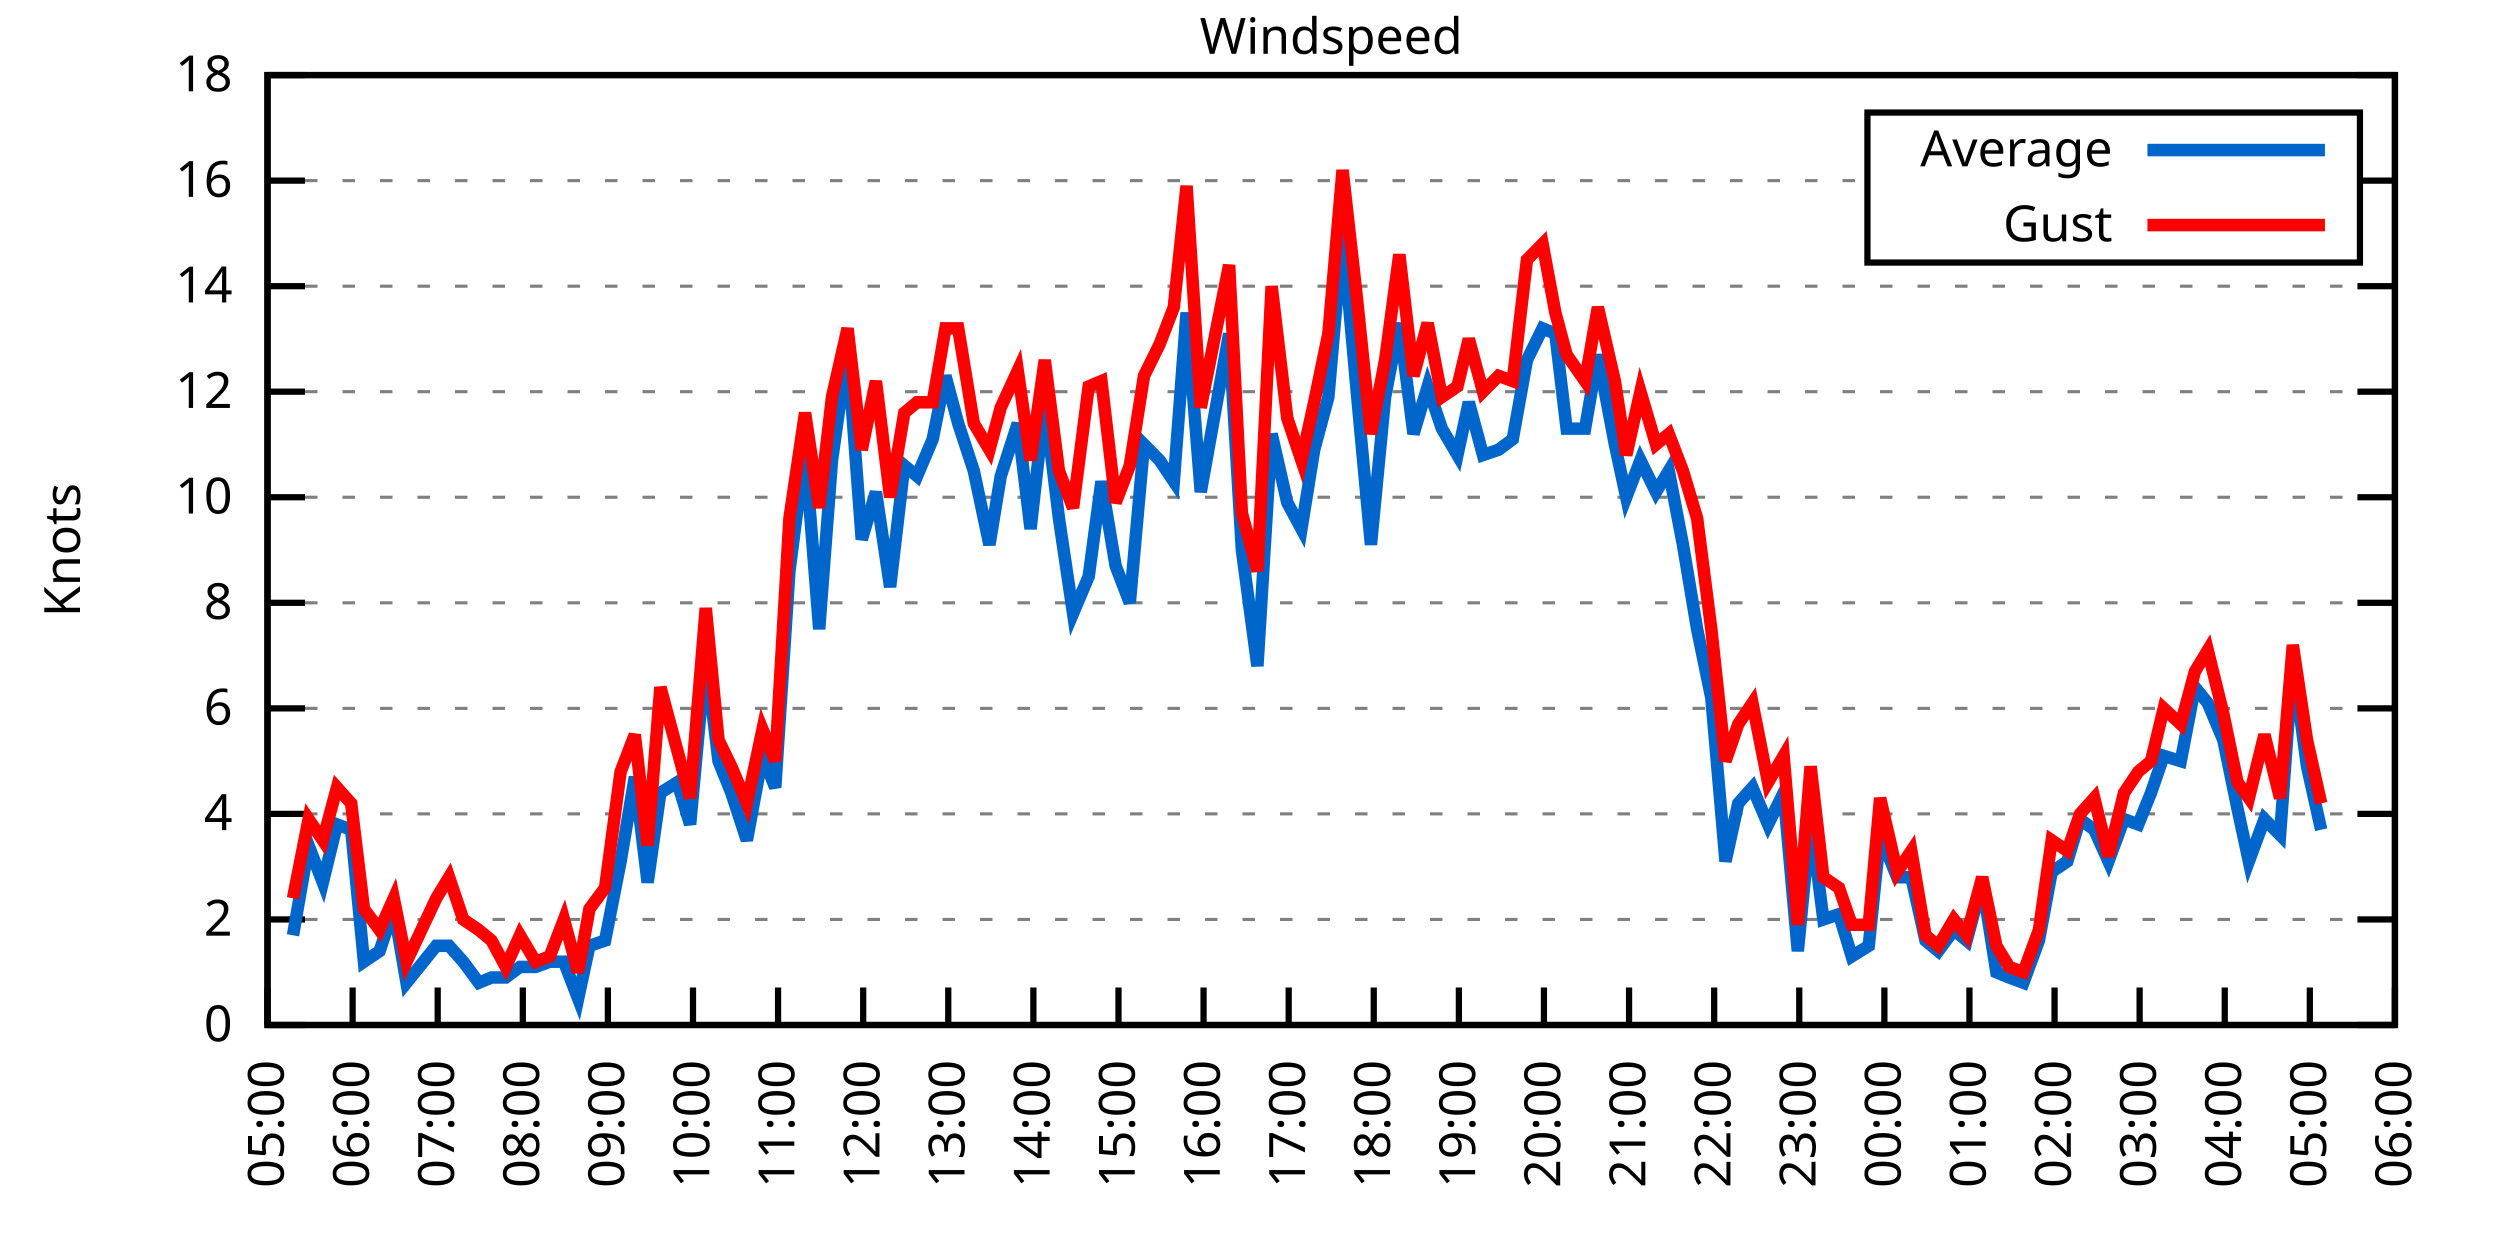
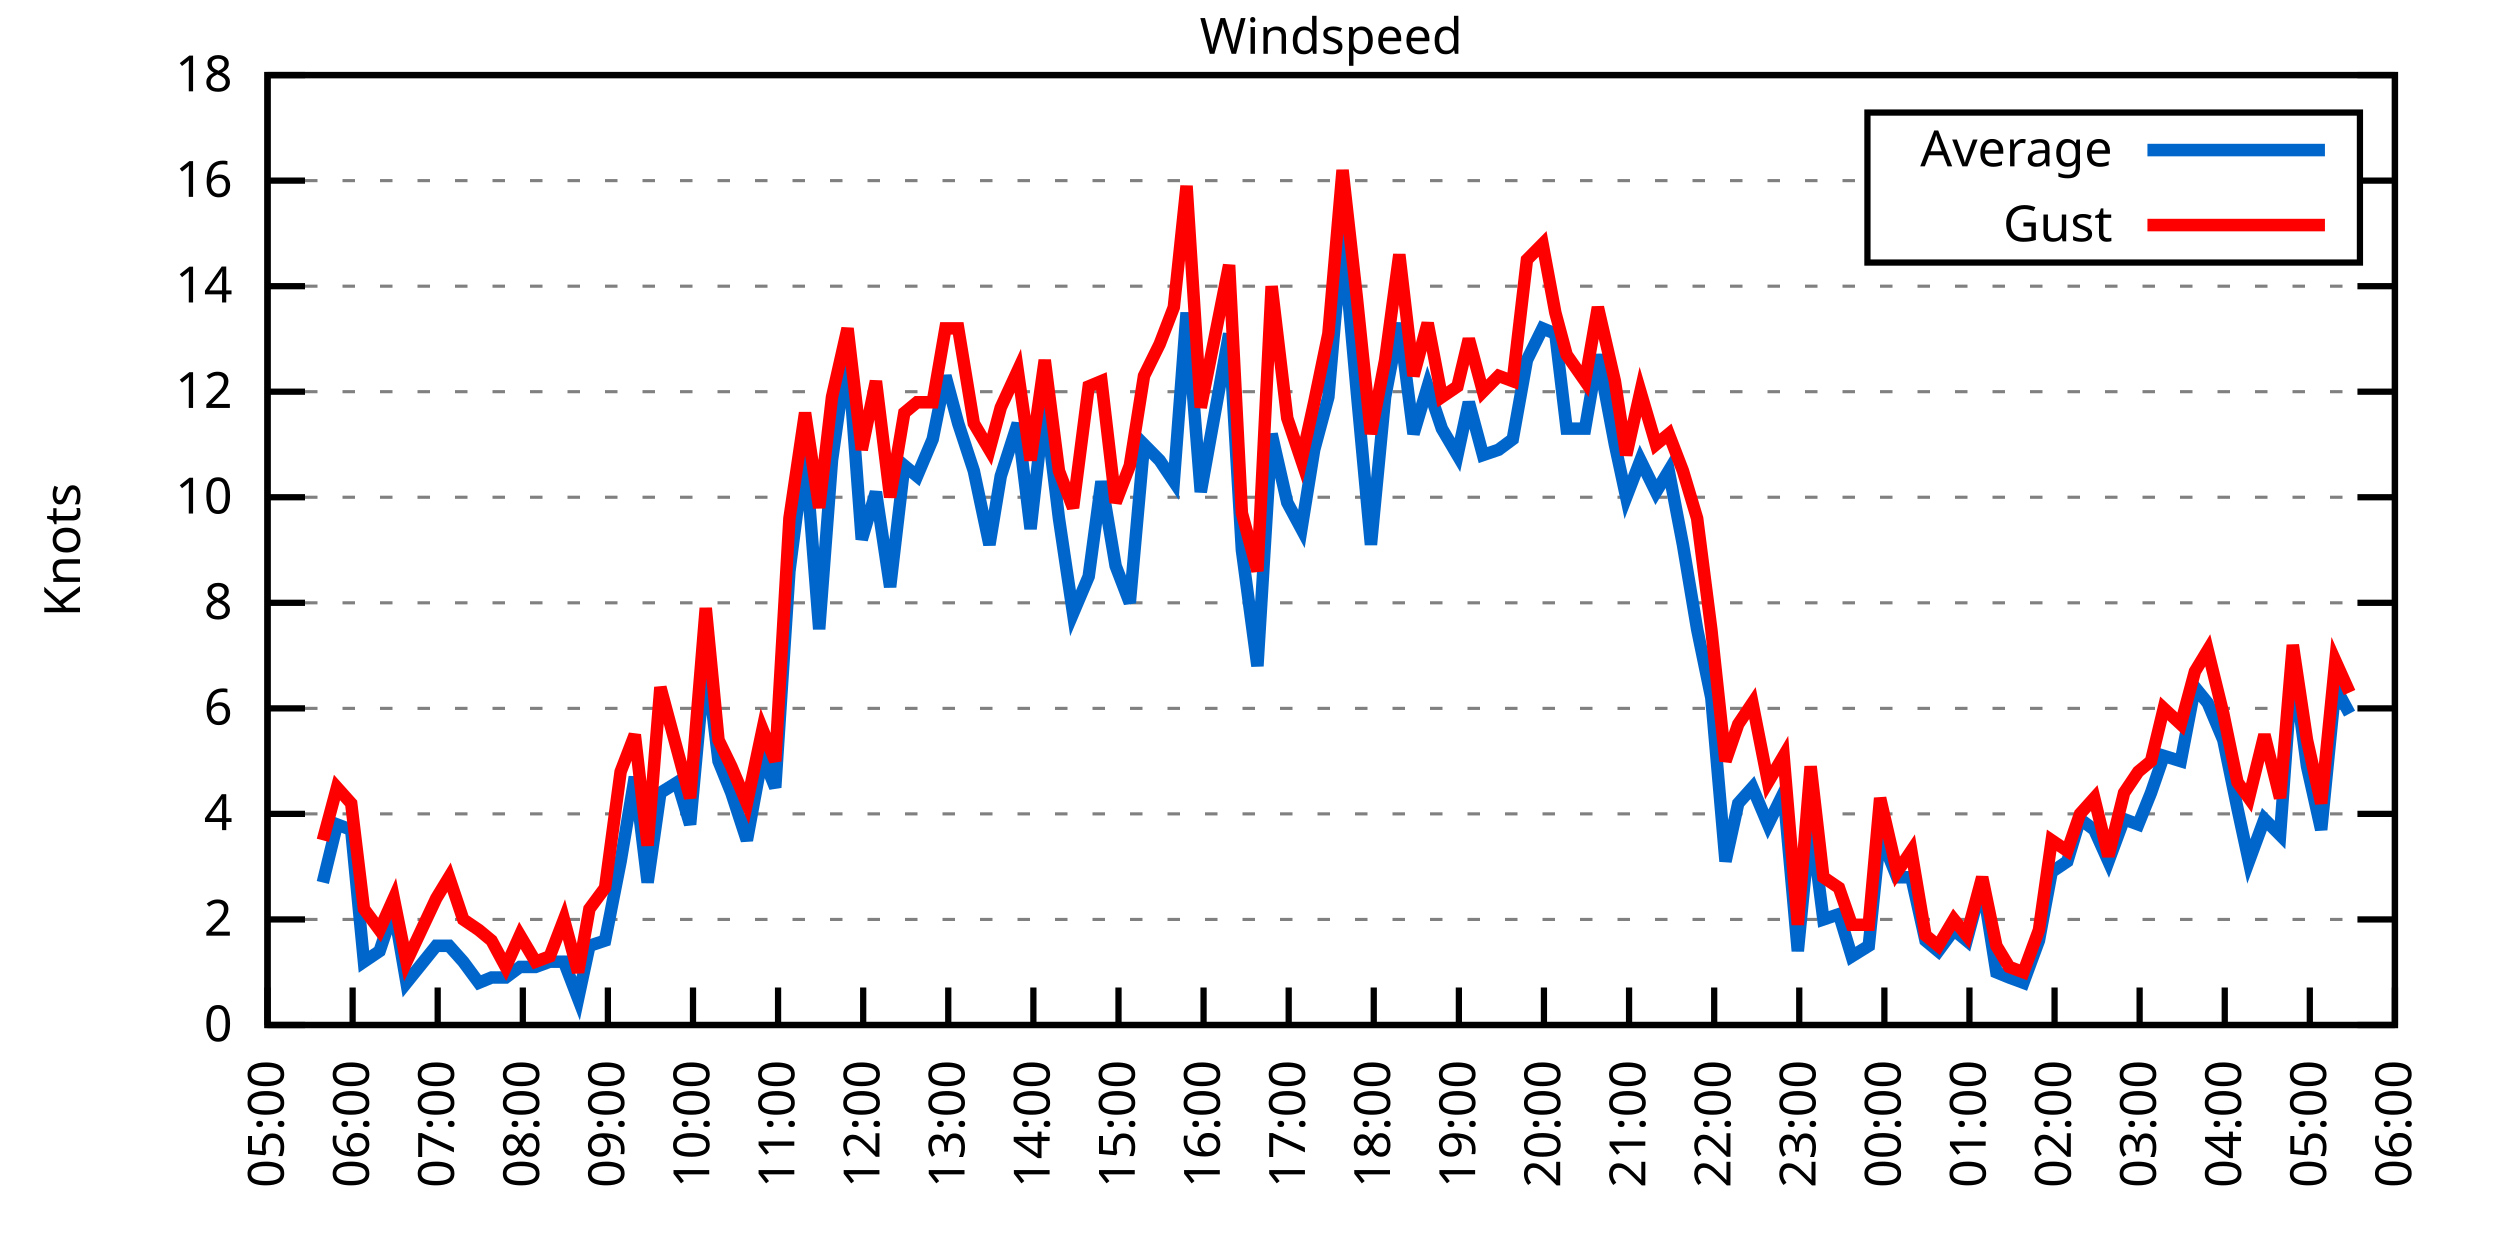
<svg xmlns="http://www.w3.org/2000/svg" xmlns:xlink="http://www.w3.org/1999/xlink" width="400" height="200" viewBox="0 0 400 200">
  <g id="gnuplot_canvas">
    <rect x="0" y="0" width="400" height="200" fill="none" />
    <defs>
      <circle id="gpDot" r="0.5" stroke-width="0.5" stroke="currentColor" />
      <path id="gpPt0" stroke-width="0.333" stroke="currentColor" d="M-1,0 h2 M0,-1 v2" />
      <path id="gpPt1" stroke-width="0.333" stroke="currentColor" d="M-1,-1 L1,1 M1,-1 L-1,1" />
      <path id="gpPt2" stroke-width="0.333" stroke="currentColor" d="M-1,0 L1,0 M0,-1 L0,1 M-1,-1 L1,1 M-1,1 L1,-1" />
      <rect id="gpPt3" stroke-width="0.333" stroke="currentColor" x="-1" y="-1" width="2" height="2" />
      <rect id="gpPt4" stroke-width="0.333" stroke="currentColor" fill="currentColor" x="-1" y="-1" width="2" height="2" />
      <circle id="gpPt5" stroke-width="0.333" stroke="currentColor" cx="0" cy="0" r="1" />
      <use xlink:href="#gpPt5" id="gpPt6" fill="currentColor" stroke="none" />
      <path id="gpPt7" stroke-width="0.333" stroke="currentColor" d="M0,-1.33 L-1.33,0.67 L1.33,0.67 z" />
      <use xlink:href="#gpPt7" id="gpPt8" fill="currentColor" stroke="none" />
      <use xlink:href="#gpPt7" id="gpPt9" stroke="currentColor" transform="rotate(180)" />
      <use xlink:href="#gpPt9" id="gpPt10" fill="currentColor" stroke="none" />
      <use xlink:href="#gpPt3" id="gpPt11" stroke="currentColor" transform="rotate(45)" />
      <use xlink:href="#gpPt11" id="gpPt12" fill="currentColor" stroke="none" />
      <path id="gpPt13" stroke-width="0.333" stroke="currentColor" d="M0,1.330 L1.265,0.411 L0.782,-1.067 L-0.782,-1.076 L-1.265,0.411 z" />
      <use xlink:href="#gpPt13" id="gpPt14" fill="currentColor" stroke="none" />
      <filter id="textbox" filterUnits="objectBoundingBox" x="0" y="0" height="1" width="1">
        <feFlood flood-color="white" flood-opacity="1" result="bgnd" />
        <feComposite in="SourceGraphic" in2="bgnd" operator="atop" />
      </filter>
      <filter id="greybox" filterUnits="objectBoundingBox" x="0" y="0" height="1" width="1">
        <feFlood flood-color="lightgrey" flood-opacity="1" result="grey" />
        <feComposite in="SourceGraphic" in2="grey" operator="atop" />
      </filter>
    </defs>
    <g fill="none" color="white" stroke="currentColor" stroke-width="1.00" stroke-linecap="butt" stroke-linejoin="miter">
</g>
    <g fill="none" color="black" stroke="currentColor" stroke-width="1.00" stroke-linecap="butt" stroke-linejoin="miter">
      <g stroke="none" shape-rendering="crispEdges">
        <polygon fill="rgb(255, 255, 255)" points="42.80,164.00 383.18,164.00 383.18,12.02 42.80,12.02 " />
      </g>
    </g>
    <g fill="none" color="black" stroke="currentColor" stroke-width="1.00" stroke-linecap="butt" stroke-linejoin="miter">
</g>
    <g fill="none" color="black" stroke="black" stroke-width="0.50" stroke-linecap="butt" stroke-linejoin="miter">
</g>
    <g fill="none" color="gray" stroke="currentColor" stroke-width="0.50" stroke-linecap="butt" stroke-linejoin="miter">
      <path stroke="gray" stroke-dasharray="2,4" class="gridline" d="M42.80,164.00 L383.19,164.00  " />
    </g>
    <g fill="none" color="gray" stroke="gray" stroke-width="1.00" stroke-linecap="butt" stroke-linejoin="miter">
</g>
    <g fill="none" color="black" stroke="currentColor" stroke-width="1.00" stroke-linecap="butt" stroke-linejoin="miter">
      <path stroke="black" d="M42.80,164.00 L48.80,164.00 M383.19,164.00 L377.19,164.00  " />
      <g transform="translate(37.20,166.60)" stroke="none" fill="black" font-family="Sans" font-size="8.00" text-anchor="end">
        <text>
          <tspan font-family="Sans"> 0</tspan>
        </text>
      </g>
    </g>
    <g fill="none" color="black" stroke="currentColor" stroke-width="1.00" stroke-linecap="butt" stroke-linejoin="miter">
</g>
    <g fill="none" color="black" stroke="black" stroke-width="0.50" stroke-linecap="butt" stroke-linejoin="miter">
</g>
    <g fill="none" color="gray" stroke="currentColor" stroke-width="0.50" stroke-linecap="butt" stroke-linejoin="miter">
      <path stroke="gray" stroke-dasharray="2,4" class="gridline" d="M42.80,147.11 L383.19,147.11  " />
    </g>
    <g fill="none" color="gray" stroke="gray" stroke-width="1.00" stroke-linecap="butt" stroke-linejoin="miter">
</g>
    <g fill="none" color="black" stroke="currentColor" stroke-width="1.00" stroke-linecap="butt" stroke-linejoin="miter">
      <path stroke="black" d="M42.80,147.11 L48.80,147.11 M383.19,147.11 L377.19,147.11  " />
      <g transform="translate(37.20,149.71)" stroke="none" fill="black" font-family="Sans" font-size="8.00" text-anchor="end">
        <text>
          <tspan font-family="Sans"> 2</tspan>
        </text>
      </g>
    </g>
    <g fill="none" color="black" stroke="currentColor" stroke-width="1.00" stroke-linecap="butt" stroke-linejoin="miter">
</g>
    <g fill="none" color="black" stroke="black" stroke-width="0.50" stroke-linecap="butt" stroke-linejoin="miter">
</g>
    <g fill="none" color="gray" stroke="currentColor" stroke-width="0.50" stroke-linecap="butt" stroke-linejoin="miter">
      <path stroke="gray" stroke-dasharray="2,4" class="gridline" d="M42.80,130.22 L383.19,130.22  " />
    </g>
    <g fill="none" color="gray" stroke="gray" stroke-width="1.00" stroke-linecap="butt" stroke-linejoin="miter">
</g>
    <g fill="none" color="black" stroke="currentColor" stroke-width="1.00" stroke-linecap="butt" stroke-linejoin="miter">
      <path stroke="black" d="M42.80,130.22 L48.80,130.22 M383.19,130.22 L377.19,130.22  " />
      <g transform="translate(37.20,132.82)" stroke="none" fill="black" font-family="Sans" font-size="8.00" text-anchor="end">
        <text>
          <tspan font-family="Sans"> 4</tspan>
        </text>
      </g>
    </g>
    <g fill="none" color="black" stroke="currentColor" stroke-width="1.00" stroke-linecap="butt" stroke-linejoin="miter">
</g>
    <g fill="none" color="black" stroke="black" stroke-width="0.50" stroke-linecap="butt" stroke-linejoin="miter">
</g>
    <g fill="none" color="gray" stroke="currentColor" stroke-width="0.50" stroke-linecap="butt" stroke-linejoin="miter">
      <path stroke="gray" stroke-dasharray="2,4" class="gridline" d="M42.80,113.34 L383.19,113.34  " />
    </g>
    <g fill="none" color="gray" stroke="gray" stroke-width="1.00" stroke-linecap="butt" stroke-linejoin="miter">
</g>
    <g fill="none" color="black" stroke="currentColor" stroke-width="1.00" stroke-linecap="butt" stroke-linejoin="miter">
      <path stroke="black" d="M42.80,113.34 L48.80,113.34 M383.19,113.34 L377.19,113.34  " />
      <g transform="translate(37.20,115.94)" stroke="none" fill="black" font-family="Sans" font-size="8.00" text-anchor="end">
        <text>
          <tspan font-family="Sans"> 6</tspan>
        </text>
      </g>
    </g>
    <g fill="none" color="black" stroke="currentColor" stroke-width="1.00" stroke-linecap="butt" stroke-linejoin="miter">
</g>
    <g fill="none" color="black" stroke="black" stroke-width="0.50" stroke-linecap="butt" stroke-linejoin="miter">
</g>
    <g fill="none" color="gray" stroke="currentColor" stroke-width="0.50" stroke-linecap="butt" stroke-linejoin="miter">
      <path stroke="gray" stroke-dasharray="2,4" class="gridline" d="M42.80,96.45 L383.19,96.45  " />
    </g>
    <g fill="none" color="gray" stroke="gray" stroke-width="1.00" stroke-linecap="butt" stroke-linejoin="miter">
</g>
    <g fill="none" color="black" stroke="currentColor" stroke-width="1.00" stroke-linecap="butt" stroke-linejoin="miter">
      <path stroke="black" d="M42.80,96.45 L48.80,96.45 M383.19,96.45 L377.19,96.45  " />
      <g transform="translate(37.20,99.05)" stroke="none" fill="black" font-family="Sans" font-size="8.00" text-anchor="end">
        <text>
          <tspan font-family="Sans"> 8</tspan>
        </text>
      </g>
    </g>
    <g fill="none" color="black" stroke="currentColor" stroke-width="1.00" stroke-linecap="butt" stroke-linejoin="miter">
</g>
    <g fill="none" color="black" stroke="black" stroke-width="0.50" stroke-linecap="butt" stroke-linejoin="miter">
</g>
    <g fill="none" color="gray" stroke="currentColor" stroke-width="0.50" stroke-linecap="butt" stroke-linejoin="miter">
      <path stroke="gray" stroke-dasharray="2,4" class="gridline" d="M42.80,79.56 L383.19,79.56  " />
    </g>
    <g fill="none" color="gray" stroke="gray" stroke-width="1.00" stroke-linecap="butt" stroke-linejoin="miter">
</g>
    <g fill="none" color="black" stroke="currentColor" stroke-width="1.00" stroke-linecap="butt" stroke-linejoin="miter">
      <path stroke="black" d="M42.80,79.56 L48.80,79.56 M383.19,79.56 L377.19,79.56  " />
      <g transform="translate(37.20,82.16)" stroke="none" fill="black" font-family="Sans" font-size="8.00" text-anchor="end">
        <text>
          <tspan font-family="Sans"> 10</tspan>
        </text>
      </g>
    </g>
    <g fill="none" color="black" stroke="currentColor" stroke-width="1.00" stroke-linecap="butt" stroke-linejoin="miter">
</g>
    <g fill="none" color="black" stroke="black" stroke-width="0.50" stroke-linecap="butt" stroke-linejoin="miter">
</g>
    <g fill="none" color="gray" stroke="currentColor" stroke-width="0.50" stroke-linecap="butt" stroke-linejoin="miter">
      <path stroke="gray" stroke-dasharray="2,4" class="gridline" d="M42.80,62.67 L383.19,62.67  " />
    </g>
    <g fill="none" color="gray" stroke="gray" stroke-width="1.00" stroke-linecap="butt" stroke-linejoin="miter">
</g>
    <g fill="none" color="black" stroke="currentColor" stroke-width="1.00" stroke-linecap="butt" stroke-linejoin="miter">
      <path stroke="black" d="M42.80,62.67 L48.80,62.67 M383.19,62.67 L377.19,62.67  " />
      <g transform="translate(37.20,65.27)" stroke="none" fill="black" font-family="Sans" font-size="8.00" text-anchor="end">
        <text>
          <tspan font-family="Sans"> 12</tspan>
        </text>
      </g>
    </g>
    <g fill="none" color="black" stroke="currentColor" stroke-width="1.00" stroke-linecap="butt" stroke-linejoin="miter">
</g>
    <g fill="none" color="black" stroke="black" stroke-width="0.50" stroke-linecap="butt" stroke-linejoin="miter">
</g>
    <g fill="none" color="gray" stroke="currentColor" stroke-width="0.50" stroke-linecap="butt" stroke-linejoin="miter">
      <path stroke="gray" stroke-dasharray="2,4" class="gridline" d="M42.80,45.79 L383.19,45.79  " />
    </g>
    <g fill="none" color="gray" stroke="gray" stroke-width="1.00" stroke-linecap="butt" stroke-linejoin="miter">
</g>
    <g fill="none" color="black" stroke="currentColor" stroke-width="1.00" stroke-linecap="butt" stroke-linejoin="miter">
      <path stroke="black" d="M42.80,45.79 L48.80,45.79 M383.19,45.79 L377.19,45.79  " />
      <g transform="translate(37.20,48.39)" stroke="none" fill="black" font-family="Sans" font-size="8.00" text-anchor="end">
        <text>
          <tspan font-family="Sans"> 14</tspan>
        </text>
      </g>
    </g>
    <g fill="none" color="black" stroke="currentColor" stroke-width="1.00" stroke-linecap="butt" stroke-linejoin="miter">
</g>
    <g fill="none" color="black" stroke="black" stroke-width="0.50" stroke-linecap="butt" stroke-linejoin="miter">
</g>
    <g fill="none" color="gray" stroke="currentColor" stroke-width="0.50" stroke-linecap="butt" stroke-linejoin="miter">
      <path stroke="gray" stroke-dasharray="2,4" class="gridline" d="M42.80,28.90 L298.79,28.90 M377.59,28.90 L383.19,28.90  " />
    </g>
    <g fill="none" color="gray" stroke="gray" stroke-width="1.00" stroke-linecap="butt" stroke-linejoin="miter">
</g>
    <g fill="none" color="black" stroke="currentColor" stroke-width="1.00" stroke-linecap="butt" stroke-linejoin="miter">
      <path stroke="black" d="M42.80,28.90 L48.80,28.90 M383.19,28.90 L377.19,28.90  " />
      <g transform="translate(37.20,31.50)" stroke="none" fill="black" font-family="Sans" font-size="8.00" text-anchor="end">
        <text>
          <tspan font-family="Sans"> 16</tspan>
        </text>
      </g>
    </g>
    <g fill="none" color="black" stroke="currentColor" stroke-width="1.00" stroke-linecap="butt" stroke-linejoin="miter">
</g>
    <g fill="none" color="black" stroke="black" stroke-width="0.50" stroke-linecap="butt" stroke-linejoin="miter">
</g>
    <g fill="none" color="gray" stroke="currentColor" stroke-width="0.50" stroke-linecap="butt" stroke-linejoin="miter">
      <path stroke="gray" stroke-dasharray="2,4" class="gridline" d="M42.80,12.01 L383.19,12.01  " />
    </g>
    <g fill="none" color="gray" stroke="gray" stroke-width="1.00" stroke-linecap="butt" stroke-linejoin="miter">
</g>
    <g fill="none" color="black" stroke="currentColor" stroke-width="1.00" stroke-linecap="butt" stroke-linejoin="miter">
      <path stroke="black" d="M42.80,12.01 L48.80,12.01 M383.19,12.01 L377.19,12.01  " />
      <g transform="translate(37.20,14.61)" stroke="none" fill="black" font-family="Sans" font-size="8.00" text-anchor="end">
        <text>
          <tspan font-family="Sans"> 18</tspan>
        </text>
      </g>
    </g>
    <g fill="none" color="black" stroke="currentColor" stroke-width="1.00" stroke-linecap="butt" stroke-linejoin="miter">
      <path stroke="black" d="M42.80,164.00 L42.80,158.00  " />
      <g transform="translate(45.40,169.60) rotate(270.00)" stroke="none" fill="black" font-family="Sans" font-size="8.00" text-anchor="end">
        <text>
          <tspan font-family="Sans">05:00</tspan>
        </text>
      </g>
    </g>
    <g fill="none" color="black" stroke="currentColor" stroke-width="1.00" stroke-linecap="butt" stroke-linejoin="miter">
      <path stroke="black" d="M56.42,164.00 L56.42,158.00  " />
      <g transform="translate(59.02,169.60) rotate(270.00)" stroke="none" fill="black" font-family="Sans" font-size="8.00" text-anchor="end">
        <text>
          <tspan font-family="Sans">06:00</tspan>
        </text>
      </g>
    </g>
    <g fill="none" color="black" stroke="currentColor" stroke-width="1.00" stroke-linecap="butt" stroke-linejoin="miter">
      <path stroke="black" d="M70.03,164.00 L70.03,158.00  " />
      <g transform="translate(72.63,169.60) rotate(270.00)" stroke="none" fill="black" font-family="Sans" font-size="8.00" text-anchor="end">
        <text>
          <tspan font-family="Sans">07:00</tspan>
        </text>
      </g>
    </g>
    <g fill="none" color="black" stroke="currentColor" stroke-width="1.00" stroke-linecap="butt" stroke-linejoin="miter">
      <path stroke="black" d="M83.65,164.00 L83.65,158.00  " />
      <g transform="translate(86.25,169.60) rotate(270.00)" stroke="none" fill="black" font-family="Sans" font-size="8.00" text-anchor="end">
        <text>
          <tspan font-family="Sans">08:00</tspan>
        </text>
      </g>
    </g>
    <g fill="none" color="black" stroke="currentColor" stroke-width="1.00" stroke-linecap="butt" stroke-linejoin="miter">
      <path stroke="black" d="M97.26,164.00 L97.26,158.00  " />
      <g transform="translate(99.86,169.60) rotate(270.00)" stroke="none" fill="black" font-family="Sans" font-size="8.00" text-anchor="end">
        <text>
          <tspan font-family="Sans">09:00</tspan>
        </text>
      </g>
    </g>
    <g fill="none" color="black" stroke="currentColor" stroke-width="1.00" stroke-linecap="butt" stroke-linejoin="miter">
      <path stroke="black" d="M110.88,164.00 L110.88,158.00  " />
      <g transform="translate(113.48,169.60) rotate(270.00)" stroke="none" fill="black" font-family="Sans" font-size="8.00" text-anchor="end">
        <text>
          <tspan font-family="Sans">10:00</tspan>
        </text>
      </g>
    </g>
    <g fill="none" color="black" stroke="currentColor" stroke-width="1.00" stroke-linecap="butt" stroke-linejoin="miter">
      <path stroke="black" d="M124.49,164.00 L124.49,158.00  " />
      <g transform="translate(127.09,169.60) rotate(270.00)" stroke="none" fill="black" font-family="Sans" font-size="8.00" text-anchor="end">
        <text>
          <tspan font-family="Sans">11:00</tspan>
        </text>
      </g>
    </g>
    <g fill="none" color="black" stroke="currentColor" stroke-width="1.00" stroke-linecap="butt" stroke-linejoin="miter">
      <path stroke="black" d="M138.11,164.00 L138.11,158.00  " />
      <g transform="translate(140.71,169.60) rotate(270.00)" stroke="none" fill="black" font-family="Sans" font-size="8.00" text-anchor="end">
        <text>
          <tspan font-family="Sans">12:00</tspan>
        </text>
      </g>
    </g>
    <g fill="none" color="black" stroke="currentColor" stroke-width="1.00" stroke-linecap="butt" stroke-linejoin="miter">
      <path stroke="black" d="M151.72,164.00 L151.72,158.00  " />
      <g transform="translate(154.32,169.60) rotate(270.00)" stroke="none" fill="black" font-family="Sans" font-size="8.00" text-anchor="end">
        <text>
          <tspan font-family="Sans">13:00</tspan>
        </text>
      </g>
    </g>
    <g fill="none" color="black" stroke="currentColor" stroke-width="1.00" stroke-linecap="butt" stroke-linejoin="miter">
      <path stroke="black" d="M165.34,164.00 L165.34,158.00  " />
      <g transform="translate(167.94,169.60) rotate(270.00)" stroke="none" fill="black" font-family="Sans" font-size="8.00" text-anchor="end">
        <text>
          <tspan font-family="Sans">14:00</tspan>
        </text>
      </g>
    </g>
    <g fill="none" color="black" stroke="currentColor" stroke-width="1.00" stroke-linecap="butt" stroke-linejoin="miter">
      <path stroke="black" d="M178.96,164.00 L178.96,158.00  " />
      <g transform="translate(181.56,169.60) rotate(270.00)" stroke="none" fill="black" font-family="Sans" font-size="8.00" text-anchor="end">
        <text>
          <tspan font-family="Sans">15:00</tspan>
        </text>
      </g>
    </g>
    <g fill="none" color="black" stroke="currentColor" stroke-width="1.00" stroke-linecap="butt" stroke-linejoin="miter">
      <path stroke="black" d="M192.57,164.00 L192.57,158.00  " />
      <g transform="translate(195.17,169.60) rotate(270.00)" stroke="none" fill="black" font-family="Sans" font-size="8.00" text-anchor="end">
        <text>
          <tspan font-family="Sans">16:00</tspan>
        </text>
      </g>
    </g>
    <g fill="none" color="black" stroke="currentColor" stroke-width="1.00" stroke-linecap="butt" stroke-linejoin="miter">
      <path stroke="black" d="M206.19,164.00 L206.19,158.00  " />
      <g transform="translate(208.79,169.60) rotate(270.00)" stroke="none" fill="black" font-family="Sans" font-size="8.00" text-anchor="end">
        <text>
          <tspan font-family="Sans">17:00</tspan>
        </text>
      </g>
    </g>
    <g fill="none" color="black" stroke="currentColor" stroke-width="1.00" stroke-linecap="butt" stroke-linejoin="miter">
      <path stroke="black" d="M219.80,164.00 L219.80,158.00  " />
      <g transform="translate(222.40,169.60) rotate(270.00)" stroke="none" fill="black" font-family="Sans" font-size="8.00" text-anchor="end">
        <text>
          <tspan font-family="Sans">18:00</tspan>
        </text>
      </g>
    </g>
    <g fill="none" color="black" stroke="currentColor" stroke-width="1.00" stroke-linecap="butt" stroke-linejoin="miter">
      <path stroke="black" d="M233.42,164.00 L233.42,158.00  " />
      <g transform="translate(236.02,169.60) rotate(270.00)" stroke="none" fill="black" font-family="Sans" font-size="8.00" text-anchor="end">
        <text>
          <tspan font-family="Sans">19:00</tspan>
        </text>
      </g>
    </g>
    <g fill="none" color="black" stroke="currentColor" stroke-width="1.00" stroke-linecap="butt" stroke-linejoin="miter">
      <path stroke="black" d="M247.03,164.00 L247.03,158.00  " />
      <g transform="translate(249.63,169.60) rotate(270.00)" stroke="none" fill="black" font-family="Sans" font-size="8.00" text-anchor="end">
        <text>
          <tspan font-family="Sans">20:00</tspan>
        </text>
      </g>
    </g>
    <g fill="none" color="black" stroke="currentColor" stroke-width="1.00" stroke-linecap="butt" stroke-linejoin="miter">
      <path stroke="black" d="M260.65,164.00 L260.65,158.00  " />
      <g transform="translate(263.25,169.60) rotate(270.00)" stroke="none" fill="black" font-family="Sans" font-size="8.00" text-anchor="end">
        <text>
          <tspan font-family="Sans">21:00</tspan>
        </text>
      </g>
    </g>
    <g fill="none" color="black" stroke="currentColor" stroke-width="1.00" stroke-linecap="butt" stroke-linejoin="miter">
      <path stroke="black" d="M274.27,164.00 L274.27,158.00  " />
      <g transform="translate(276.87,169.60) rotate(270.00)" stroke="none" fill="black" font-family="Sans" font-size="8.00" text-anchor="end">
        <text>
          <tspan font-family="Sans">22:00</tspan>
        </text>
      </g>
    </g>
    <g fill="none" color="black" stroke="currentColor" stroke-width="1.00" stroke-linecap="butt" stroke-linejoin="miter">
      <path stroke="black" d="M287.88,164.00 L287.88,158.00  " />
      <g transform="translate(290.48,169.60) rotate(270.00)" stroke="none" fill="black" font-family="Sans" font-size="8.00" text-anchor="end">
        <text>
          <tspan font-family="Sans">23:00</tspan>
        </text>
      </g>
    </g>
    <g fill="none" color="black" stroke="currentColor" stroke-width="1.00" stroke-linecap="butt" stroke-linejoin="miter">
      <path stroke="black" d="M301.50,164.00 L301.50,158.00  " />
      <g transform="translate(304.10,169.60) rotate(270.00)" stroke="none" fill="black" font-family="Sans" font-size="8.00" text-anchor="end">
        <text>
          <tspan font-family="Sans">00:00</tspan>
        </text>
      </g>
    </g>
    <g fill="none" color="black" stroke="currentColor" stroke-width="1.00" stroke-linecap="butt" stroke-linejoin="miter">
      <path stroke="black" d="M315.11,164.00 L315.11,158.00  " />
      <g transform="translate(317.71,169.60) rotate(270.00)" stroke="none" fill="black" font-family="Sans" font-size="8.00" text-anchor="end">
        <text>
          <tspan font-family="Sans">01:00</tspan>
        </text>
      </g>
    </g>
    <g fill="none" color="black" stroke="currentColor" stroke-width="1.00" stroke-linecap="butt" stroke-linejoin="miter">
      <path stroke="black" d="M328.73,164.00 L328.73,158.00  " />
      <g transform="translate(331.33,169.60) rotate(270.00)" stroke="none" fill="black" font-family="Sans" font-size="8.00" text-anchor="end">
        <text>
          <tspan font-family="Sans">02:00</tspan>
        </text>
      </g>
    </g>
    <g fill="none" color="black" stroke="currentColor" stroke-width="1.00" stroke-linecap="butt" stroke-linejoin="miter">
      <path stroke="black" d="M342.34,164.00 L342.34,158.00  " />
      <g transform="translate(344.94,169.60) rotate(270.00)" stroke="none" fill="black" font-family="Sans" font-size="8.00" text-anchor="end">
        <text>
          <tspan font-family="Sans">03:00</tspan>
        </text>
      </g>
    </g>
    <g fill="none" color="black" stroke="currentColor" stroke-width="1.00" stroke-linecap="butt" stroke-linejoin="miter">
      <path stroke="black" d="M355.96,164.00 L355.96,158.00  " />
      <g transform="translate(358.56,169.60) rotate(270.00)" stroke="none" fill="black" font-family="Sans" font-size="8.00" text-anchor="end">
        <text>
          <tspan font-family="Sans">04:00</tspan>
        </text>
      </g>
    </g>
    <g fill="none" color="black" stroke="currentColor" stroke-width="1.00" stroke-linecap="butt" stroke-linejoin="miter">
      <path stroke="black" d="M369.57,164.00 L369.57,158.00  " />
      <g transform="translate(372.17,169.60) rotate(270.00)" stroke="none" fill="black" font-family="Sans" font-size="8.00" text-anchor="end">
        <text>
          <tspan font-family="Sans">05:00</tspan>
        </text>
      </g>
    </g>
    <g fill="none" color="black" stroke="currentColor" stroke-width="1.00" stroke-linecap="butt" stroke-linejoin="miter">
      <path stroke="black" d="M383.19,164.00 L383.19,158.00  " />
      <g transform="translate(385.79,169.60) rotate(270.00)" stroke="none" fill="black" font-family="Sans" font-size="8.00" text-anchor="end">
        <text>
          <tspan font-family="Sans">06:00</tspan>
        </text>
      </g>
    </g>
    <g fill="none" color="black" stroke="currentColor" stroke-width="1.00" stroke-linecap="butt" stroke-linejoin="miter">
</g>
    <g fill="none" color="black" stroke="currentColor" stroke-width="1.00" stroke-linecap="butt" stroke-linejoin="miter">
      <path stroke="black" d="M42.80,12.01 L42.80,164.00 L383.19,164.00 L383.19,12.01 L42.80,12.01 Z  " />
    </g>
    <g fill="none" color="black" stroke="currentColor" stroke-width="1.00" stroke-linecap="butt" stroke-linejoin="miter">
</g>
    <g fill="none" color="black" stroke="currentColor" stroke-width="1.00" stroke-linecap="butt" stroke-linejoin="miter">
      <path stroke="black" d="M298.79,42.01 L298.79,18.01 L377.59,18.01 L377.59,42.01 L298.79,42.01 Z  " />
    </g>
    <g id="Windspeed_plot_1">
      <g fill="none" color="white" stroke="black" stroke-width="2.00" stroke-linecap="butt" stroke-linejoin="miter">
</g>
      <g fill="none" color="black" stroke="currentColor" stroke-width="2.00" stroke-linecap="butt" stroke-linejoin="miter">
        <g transform="translate(337.99,26.61)" stroke="none" fill="black" font-family="Sans" font-size="8.00" text-anchor="end">
          <text>
            <tspan font-family="Sans">Average</tspan>
          </text>
        </g>
      </g>
      <g fill="none" color="black" stroke="currentColor" stroke-width="2.00" stroke-linecap="butt" stroke-linejoin="miter">
-         <path stroke="rgb(  0, 102, 204)" d="M343.59,24.01 L371.99,24.01 M46.88,149.65 L49.38,135.29 L51.65,141.20 L53.92,131.91 L56.19,132.76 L58.23,153.87   L60.73,152.18 L63.00,145.42 L65.04,157.24 L69.80,151.33 L71.85,151.33 L74.12,153.87 L76.61,157.24 L78.65,156.40   L80.92,156.40 L83.19,154.71 L85.69,154.71 L87.96,153.87 L90.23,153.87 L92.50,159.78 L94.31,151.33 L96.81,150.49   L99.30,137.82 L101.57,124.31 L103.62,141.20 L105.66,126.85 L108.38,125.16 L110.42,131.91 L112.92,104.89 L114.96,121.78   L117.01,126.85 L119.50,134.45 L122.00,120.94 L124.04,126.00 L126.31,91.38 L128.81,71.96 L131.07,100.67 L133.12,73.65   L135.61,55.92 L137.88,86.32 L140.15,78.72 L142.42,93.92 L144.69,74.49 L146.73,76.18 L149.23,70.27 L151.27,60.14   L153.31,67.74 L155.81,75.34 L158.31,87.16 L160.12,76.18 L162.84,67.74 L164.89,84.63 L167.16,64.36 L169.43,82.94   L171.69,98.14 L174.19,92.23 L176.23,77.03 L178.50,90.54 L180.77,96.45 L183.04,71.12 L185.54,73.65 L187.81,77.03   L189.85,50.01 L192.12,78.72 L196.66,53.39 L198.70,88.00 L201.19,106.58 L203.46,69.43 L205.96,80.41 L208.23,84.63   L210.27,71.96 L212.54,63.52 L214.81,37.34 L217.08,62.67 L219.35,87.16 L221.62,63.52 L223.89,51.70 L226.16,69.43   L228.43,61.83 L230.70,68.58 L233.19,72.81 L235.01,64.36 L237.28,72.81 L239.77,71.96 L242.04,70.27 L244.31,57.61   L246.81,52.54 L248.85,53.39 L250.66,68.58 L253.61,68.58 L255.66,56.76 L258.38,71.12 L260.20,79.56 L262.47,73.65   L264.96,78.72 L267.00,75.34 L269.27,87.16 L271.54,100.67 L273.81,111.65 L276.08,137.82 L278.12,128.54 L280.39,126.00   L282.89,131.91 L285.38,126.85 L287.65,152.18 L289.70,131.07 L291.74,147.11 L294.23,146.27 L296.28,153.02 L299.00,151.33   L300.82,133.60 L303.54,140.36 L305.81,140.36 L308.08,150.49 L310.12,152.18 L312.62,148.80 L314.66,150.49 L317.15,141.20   L319.42,155.56 L321.47,156.40 L323.74,157.24 L326.23,150.49 L328.27,139.51 L330.77,137.82 L332.81,131.07 L335.08,132.76   L337.35,137.82 L339.85,131.07 L342.12,131.91 L344.16,126.85 L346.20,120.94 L348.92,121.78 L351.19,109.96 L353.24,112.49   L355.73,118.40 L358.00,129.38 L359.82,137.82 L362.31,131.07 L364.81,133.60 L366.85,105.74 L369.12,122.62 L371.39,132.76    " />
+         <path stroke="rgb(  0, 102, 204)" d="M343.59,24.01 L371.99,24.01 M51.65,141.20 L53.92,131.91 L56.19,132.76 L58.23,153.87 L60.73,152.18 L63.00,145.42   L65.04,157.24 L69.80,151.33 L71.85,151.33 L74.12,153.87 L76.61,157.24 L78.65,156.40 L80.92,156.40 L83.19,154.71   L85.69,154.71 L87.96,153.87 L90.23,153.87 L92.50,159.78 L94.31,151.33 L96.81,150.49 L99.30,137.82 L101.57,124.31   L103.62,141.20 L105.66,126.85 L108.38,125.16 L110.42,131.91 L112.92,104.89 L114.96,121.78 L117.01,126.85 L119.50,134.45   L122.00,120.94 L124.04,126.00 L126.31,91.38 L128.81,71.96 L131.07,100.67 L133.12,73.65 L135.61,55.92 L137.88,86.32   L140.15,78.72 L142.42,93.92 L144.69,74.49 L146.73,76.18 L149.23,70.27 L151.27,60.14 L153.31,67.74 L155.81,75.34   L158.31,87.16 L160.12,76.18 L162.84,67.74 L164.89,84.63 L167.16,64.36 L169.43,82.94 L171.69,98.14 L174.19,92.23   L176.23,77.03 L178.50,90.54 L180.77,96.45 L183.04,71.12 L185.54,73.65 L187.81,77.03 L189.85,50.01 L192.12,78.72   L196.66,53.39 L198.70,88.00 L201.19,106.58 L203.46,69.43 L205.96,80.41 L208.23,84.63 L210.27,71.96 L212.54,63.52   L214.81,37.34 L217.08,62.67 L219.35,87.16 L221.62,63.52 L223.89,51.70 L226.16,69.43 L228.43,61.83 L230.70,68.58   L233.19,72.81 L235.01,64.36 L237.28,72.81 L239.77,71.96 L242.04,70.27 L244.31,57.61 L246.81,52.54 L248.85,53.39   L250.66,68.58 L253.61,68.58 L255.66,56.76 L258.38,71.12 L260.20,79.56 L262.47,73.65 L264.96,78.72 L267.00,75.34   L269.27,87.16 L271.54,100.67 L273.81,111.65 L276.08,137.82 L278.12,128.54 L280.39,126.00 L282.89,131.91 L285.38,126.85   L287.65,152.18 L289.70,131.07 L291.74,147.11 L294.23,146.27 L296.28,153.02 L299.00,151.33 L300.82,133.60 L303.54,140.36   L305.81,140.36 L308.08,150.49 L310.12,152.18 L312.62,148.80 L314.66,150.49 L317.15,141.20 L319.42,155.56 L321.47,156.40   L323.74,157.24 L326.23,150.49 L328.27,139.51 L330.77,137.82 L332.81,131.07 L335.08,132.76 L337.35,137.82 L339.85,131.07   L342.12,131.91 L344.16,126.85 L346.20,120.94 L348.92,121.78 L351.19,109.96 L353.24,112.49 L355.73,118.40 L358.00,129.38   L359.82,137.82 L362.31,131.07 L364.81,133.60 L366.85,105.74 L369.12,122.62 L371.39,132.76 L373.66,109.96 L375.93,114.18    " />
      </g>
    </g>
    <g id="Windspeed_plot_2">
      <g fill="none" color="black" stroke="currentColor" stroke-width="2.00" stroke-linecap="butt" stroke-linejoin="miter">
        <g transform="translate(337.99,38.61)" stroke="none" fill="black" font-family="Sans" font-size="8.00" text-anchor="end">
          <text>
            <tspan font-family="Sans">Gust</tspan>
          </text>
        </g>
      </g>
      <g fill="none" color="black" stroke="currentColor" stroke-width="2.00" stroke-linecap="butt" stroke-linejoin="miter">
-         <path stroke="rgb(255,   0,   0)" d="M343.59,36.01 L371.99,36.01 M46.88,143.73 L49.38,131.07 L51.65,134.45 L53.92,126.00 L56.19,128.54 L58.23,145.42   L60.73,148.80 L63.00,143.73 L65.04,153.87 L69.80,143.73 L71.85,140.36 L74.12,147.11 L76.61,148.80 L78.65,150.49   L80.92,154.71 L83.19,149.65 L85.69,153.87 L87.96,153.02 L90.23,147.11 L92.50,155.56 L94.31,145.42 L96.81,142.05   L99.30,123.47 L101.57,117.56 L103.62,135.29 L105.66,109.96 L108.38,120.09 L110.42,127.69 L112.92,97.29 L114.96,118.40   L117.01,122.62 L119.50,128.54 L122.00,116.71 L124.04,121.78 L126.31,82.94 L128.81,66.05 L131.07,81.25 L133.12,63.52   L135.61,52.54 L137.88,71.96 L140.15,60.98 L142.42,79.56 L144.69,66.05 L146.73,64.36 L149.23,64.36 L151.27,52.54   L153.31,52.54 L155.81,67.74 L158.31,71.96 L160.12,65.21 L162.84,59.30 L164.89,73.65 L167.16,57.61 L169.43,75.34   L171.69,81.25 L174.19,61.83 L176.23,60.98 L178.50,80.41 L180.77,74.49 L183.04,60.14 L185.54,55.07 L187.81,49.16   L189.85,29.74 L192.12,65.21 L196.66,42.41 L198.70,82.09 L201.19,91.38 L203.46,45.79 L205.96,66.90 L208.23,73.65   L210.27,64.36 L212.54,53.39 L214.81,27.21 L217.08,47.47 L219.35,69.43 L221.62,57.61 L223.89,40.72 L226.16,60.14   L228.43,51.70 L230.70,63.52 L233.19,61.83 L235.01,54.23 L237.28,62.67 L239.77,60.14 L242.04,60.98 L244.31,41.56   L246.81,39.03 L248.85,50.01 L250.66,56.76 L253.61,60.98 L255.66,49.16 L258.38,60.98 L260.20,72.81 L262.47,62.67   L264.96,71.12 L267.00,69.43 L269.27,75.34 L271.54,82.94 L273.81,100.67 L276.08,121.78 L278.12,115.87 L280.39,112.49   L282.89,125.16 L285.38,120.94 L287.65,147.96 L289.70,122.62 L291.74,140.36 L294.23,142.05 L296.28,147.96 L299.00,147.96   L300.82,127.69 L303.54,139.51 L305.81,136.14 L308.08,149.65 L310.12,151.33 L312.62,147.11 L314.66,149.65 L317.15,140.36   L319.42,151.33 L321.47,154.71 L323.74,155.56 L326.23,148.80 L328.27,134.45 L330.77,136.14 L332.81,130.22 L335.08,127.69   L337.35,136.98 L339.85,126.85 L342.12,123.47 L344.16,121.78 L346.20,113.34 L348.92,115.87 L351.19,107.43 L353.24,104.05   L355.73,114.18 L358.00,125.16 L359.82,127.69 L362.31,117.56 L364.81,127.69 L366.85,103.20 L369.12,118.40 L371.39,128.54    " />
+         <path stroke="rgb(255,   0,   0)" d="M343.59,36.01 L371.99,36.01 M51.65,134.45 L53.92,126.00 L56.19,128.54 L58.23,145.42 L60.73,148.80 L63.00,143.73   L65.04,153.87 L69.80,143.73 L71.85,140.36 L74.12,147.11 L76.61,148.80 L78.65,150.49 L80.92,154.71 L83.19,149.65   L85.69,153.87 L87.96,153.02 L90.23,147.11 L92.50,155.56 L94.31,145.42 L96.81,142.05 L99.30,123.47 L101.57,117.56   L103.62,135.29 L105.66,109.96 L108.38,120.09 L110.42,127.69 L112.92,97.29 L114.96,118.40 L117.01,122.62 L119.50,128.54   L122.00,116.71 L124.04,121.78 L126.31,82.94 L128.81,66.05 L131.07,81.25 L133.12,63.52 L135.61,52.54 L137.88,71.96   L140.15,60.98 L142.42,79.56 L144.69,66.05 L146.73,64.36 L149.23,64.36 L151.27,52.54 L153.31,52.54 L155.81,67.74   L158.31,71.96 L160.12,65.21 L162.84,59.30 L164.89,73.65 L167.16,57.61 L169.43,75.34 L171.69,81.25 L174.19,61.83   L176.23,60.98 L178.50,80.41 L180.77,74.49 L183.04,60.14 L185.54,55.07 L187.81,49.16 L189.85,29.74 L192.12,65.21   L196.66,42.41 L198.70,82.09 L201.19,91.38 L203.46,45.79 L205.96,66.90 L208.23,73.65 L210.27,64.36 L212.54,53.39   L214.81,27.21 L217.08,47.47 L219.35,69.43 L221.62,57.61 L223.89,40.72 L226.16,60.14 L228.43,51.70 L230.70,63.52   L233.19,61.83 L235.01,54.23 L237.28,62.67 L239.77,60.14 L242.04,60.98 L244.31,41.56 L246.81,39.03 L248.85,50.01   L250.66,56.76 L253.61,60.98 L255.66,49.16 L258.38,60.98 L260.20,72.81 L262.47,62.67 L264.96,71.12 L267.00,69.43   L269.27,75.34 L271.54,82.94 L273.81,100.67 L276.08,121.78 L278.12,115.87 L280.39,112.49 L282.89,125.16 L285.38,120.94   L287.65,147.96 L289.70,122.62 L291.74,140.36 L294.23,142.05 L296.28,147.96 L299.00,147.96 L300.82,127.69 L303.54,139.51   L305.81,136.14 L308.08,149.65 L310.12,151.33 L312.62,147.11 L314.66,149.65 L317.15,140.36 L319.42,151.33 L321.47,154.71   L323.74,155.56 L326.23,148.80 L328.27,134.45 L330.77,136.14 L332.81,130.22 L335.08,127.69 L337.35,136.98 L339.85,126.85   L342.12,123.47 L344.16,121.78 L346.20,113.34 L348.92,115.87 L351.19,107.43 L353.24,104.05 L355.73,114.18 L358.00,125.16   L359.82,127.69 L362.31,117.56 L364.81,127.69 L366.85,103.20 L369.12,118.40 L371.39,128.54 L373.66,105.74 L375.93,110.80    " />
      </g>
    </g>
    <g fill="none" color="black" stroke="currentColor" stroke-width="2.00" stroke-linecap="butt" stroke-linejoin="miter">
</g>
    <g fill="none" color="black" stroke="black" stroke-width="1.00" stroke-linecap="butt" stroke-linejoin="miter">
</g>
    <g fill="none" color="black" stroke="currentColor" stroke-width="1.00" stroke-linecap="butt" stroke-linejoin="miter">
      <path stroke="black" d="M42.80,12.01 L42.80,164.00 L383.19,164.00 L383.19,12.01 L42.80,12.01 Z  " />
      <g transform="translate(12.80,88.01) rotate(270.00)" stroke="none" fill="black" font-family="Sans" font-size="8.00" text-anchor="middle">
        <text>
          <tspan font-family="Sans">Knots</tspan>
        </text>
      </g>
    </g>
    <g fill="none" color="black" stroke="currentColor" stroke-width="1.00" stroke-linecap="butt" stroke-linejoin="miter">
</g>
    <g fill="none" color="black" stroke="currentColor" stroke-width="1.00" stroke-linecap="butt" stroke-linejoin="miter">
      <g transform="translate(212.99,8.61)" stroke="none" fill="black" font-family="Sans" font-size="8.00" text-anchor="middle">
        <text>
          <tspan font-family="Sans">Windspeed</tspan>
        </text>
      </g>
    </g>
    <g fill="none" color="black" stroke="currentColor" stroke-width="1.00" stroke-linecap="butt" stroke-linejoin="miter">
</g>
  </g>
</svg>
